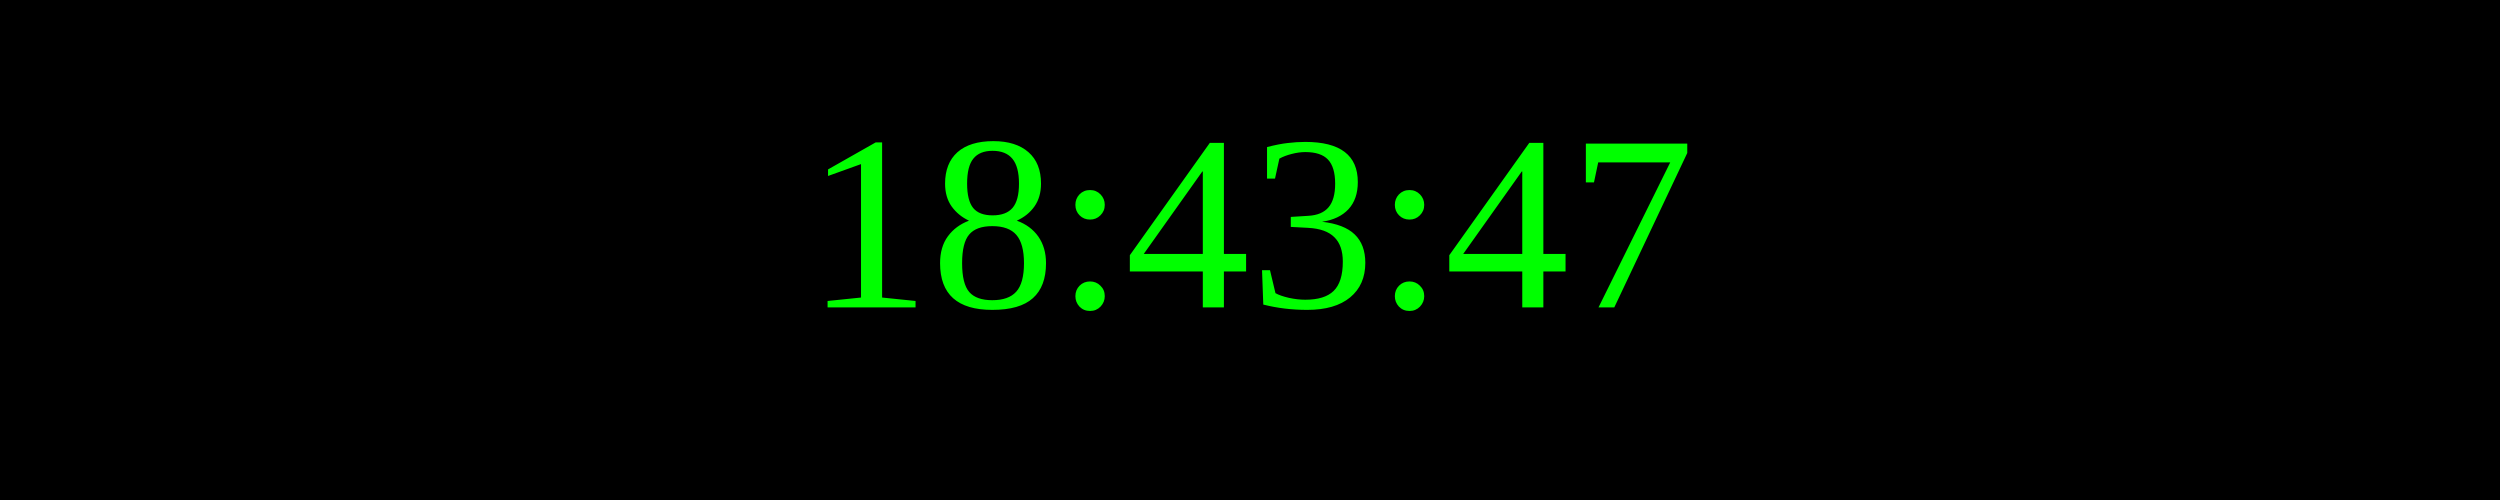
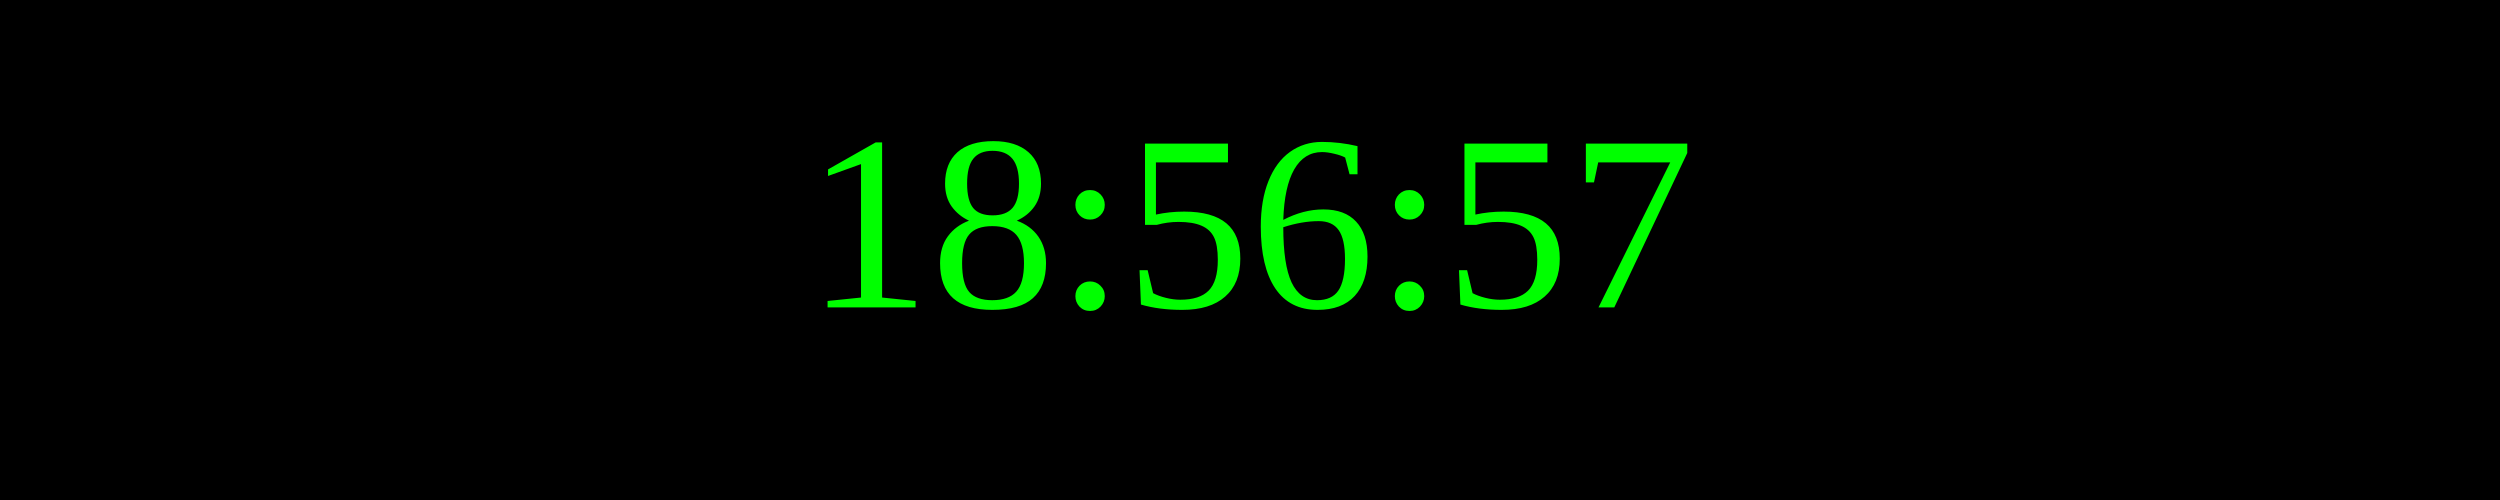
<svg xmlns="http://www.w3.org/2000/svg" width="250" height="50">
  <rect width="100%" height="100%" fill="black" />
  <text x="50%" y="50%" font-size="25" fill="lime" text-anchor="middle" dominant-baseline="middle">
- 18:43:47
+ 18:56:57
</text>
</svg>
